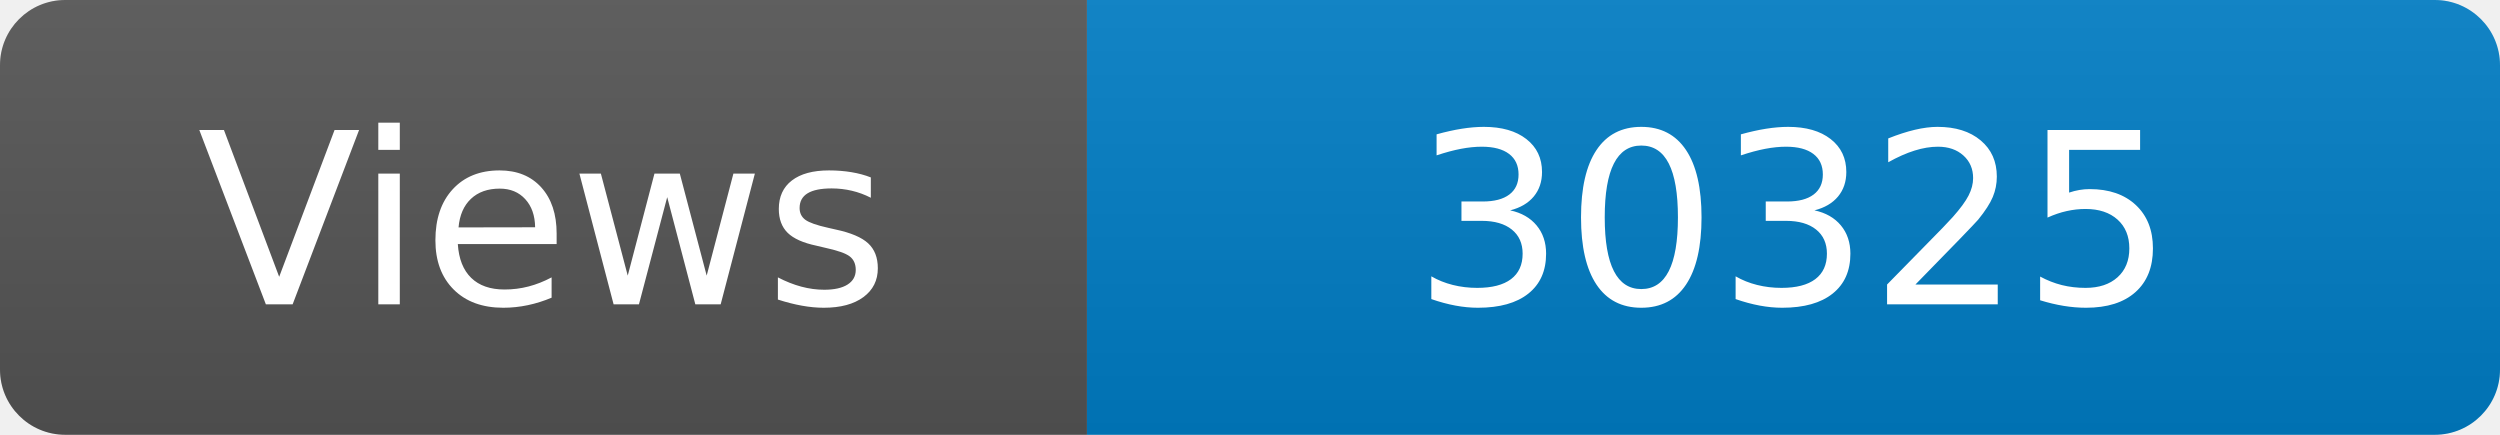
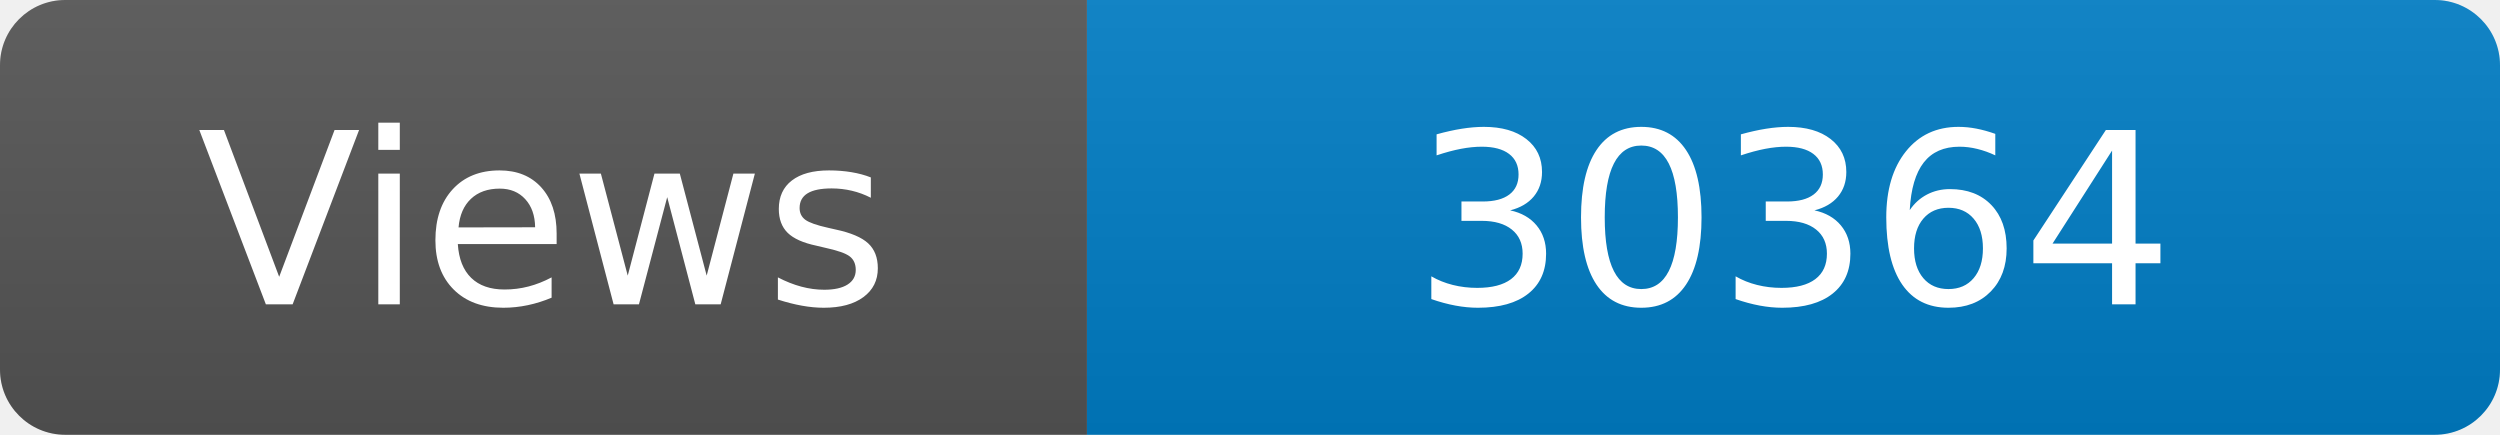
<svg xmlns="http://www.w3.org/2000/svg" width="115" height="20" role="img" aria-label="Maintained?: yes">
  <linearGradient id="s" x2="0" y2="100%">
    <stop offset="0" stop-color="#bbb" stop-opacity=".1" />
    <stop offset="1" stop-opacity=".1" />
  </linearGradient>
  <clipPath id="r">
    <rect width="115" height="20" rx="3" fill="#fff" />
  </clipPath>
  <g clip-path="url(#r)">
    <rect width="50" height="20" fill="#555" />
    <rect x="50" width="160" height="20" fill="#007ec6" />
    <rect width="115" height="20" fill="url(#s)" />
  </g>
  <g fill="#fff" text-anchor="middle" font-family="Verdana,Geneva,DejaVu Sans,sans-serif" font-size="110">
    <text x="250" y="140" transform="scale(.1)" fill="#fff">Views</text>
-     <text x="825" y="140" transform="scale(.1)" fill="#fff">30325</text>
+     <text x="825" y="140" transform="scale(.1)" fill="#fff">30364</text>
  </g>
</svg>
